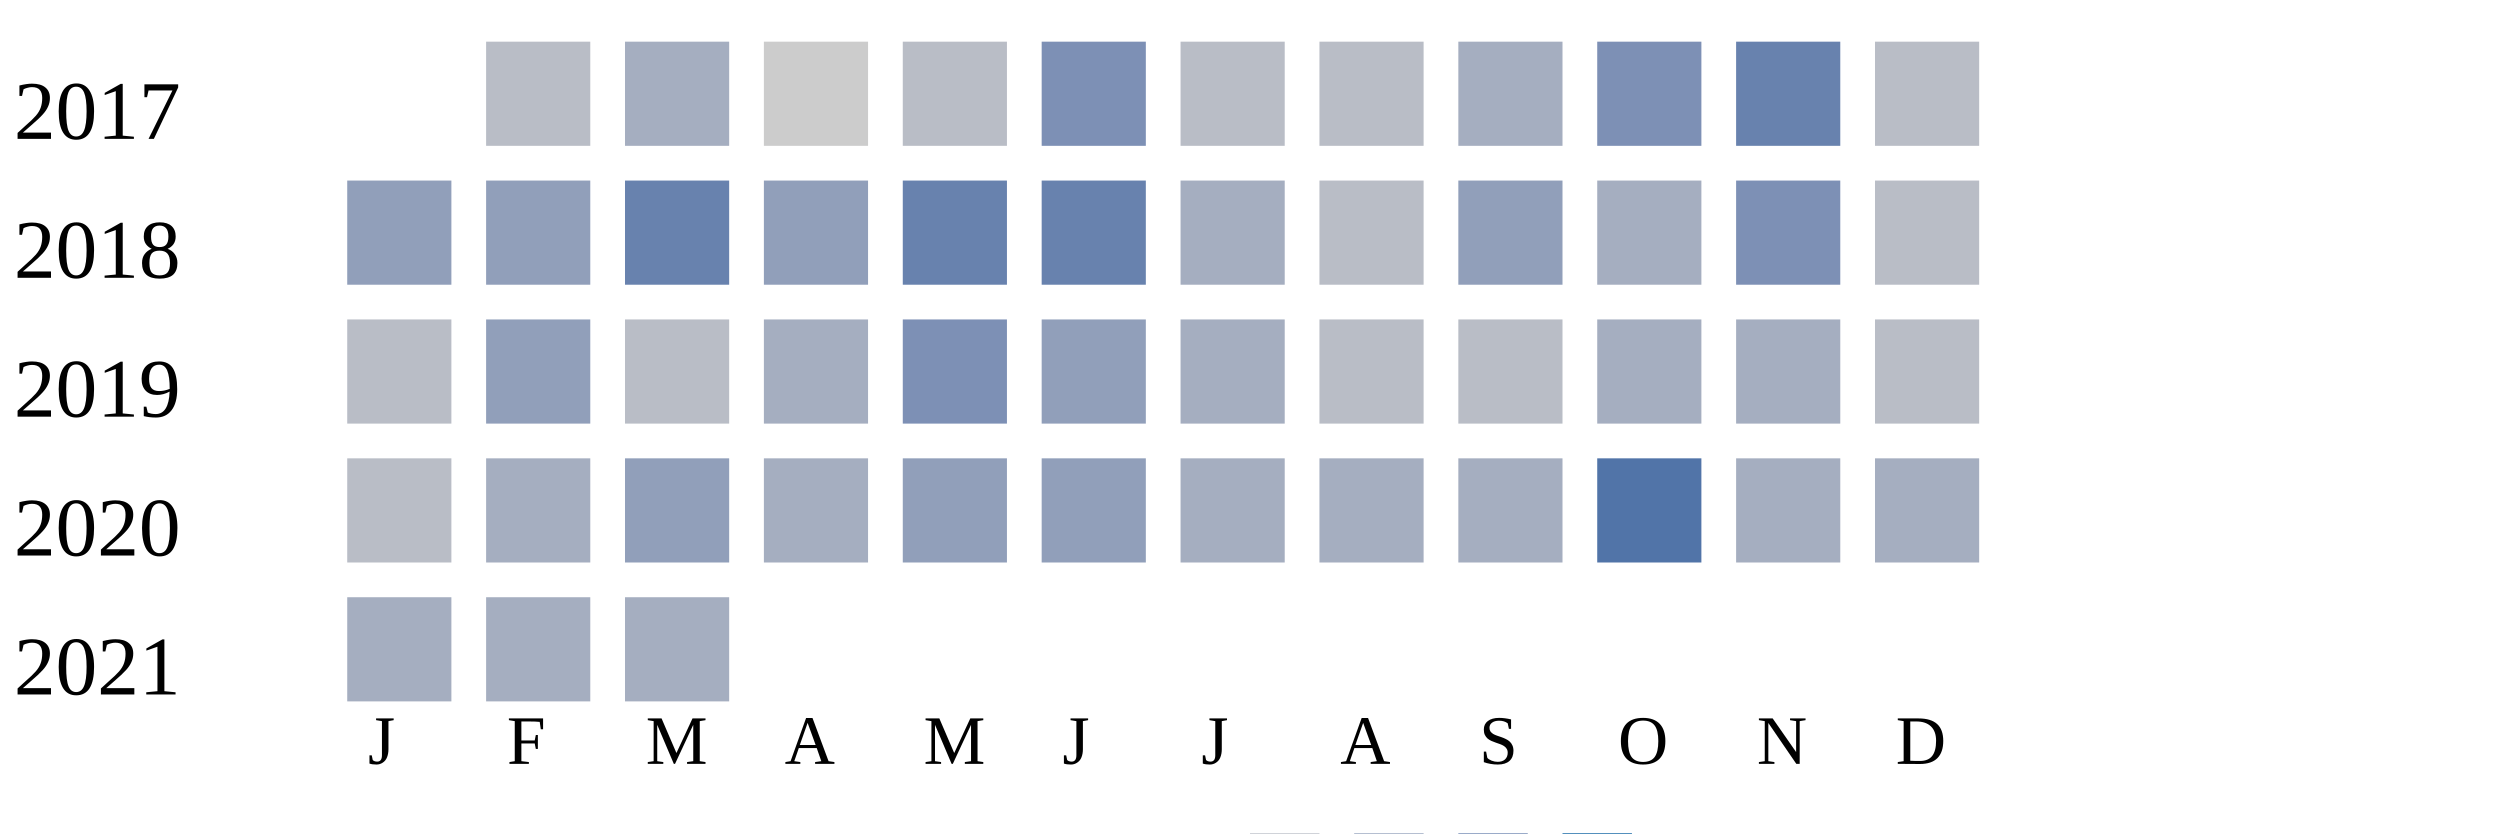
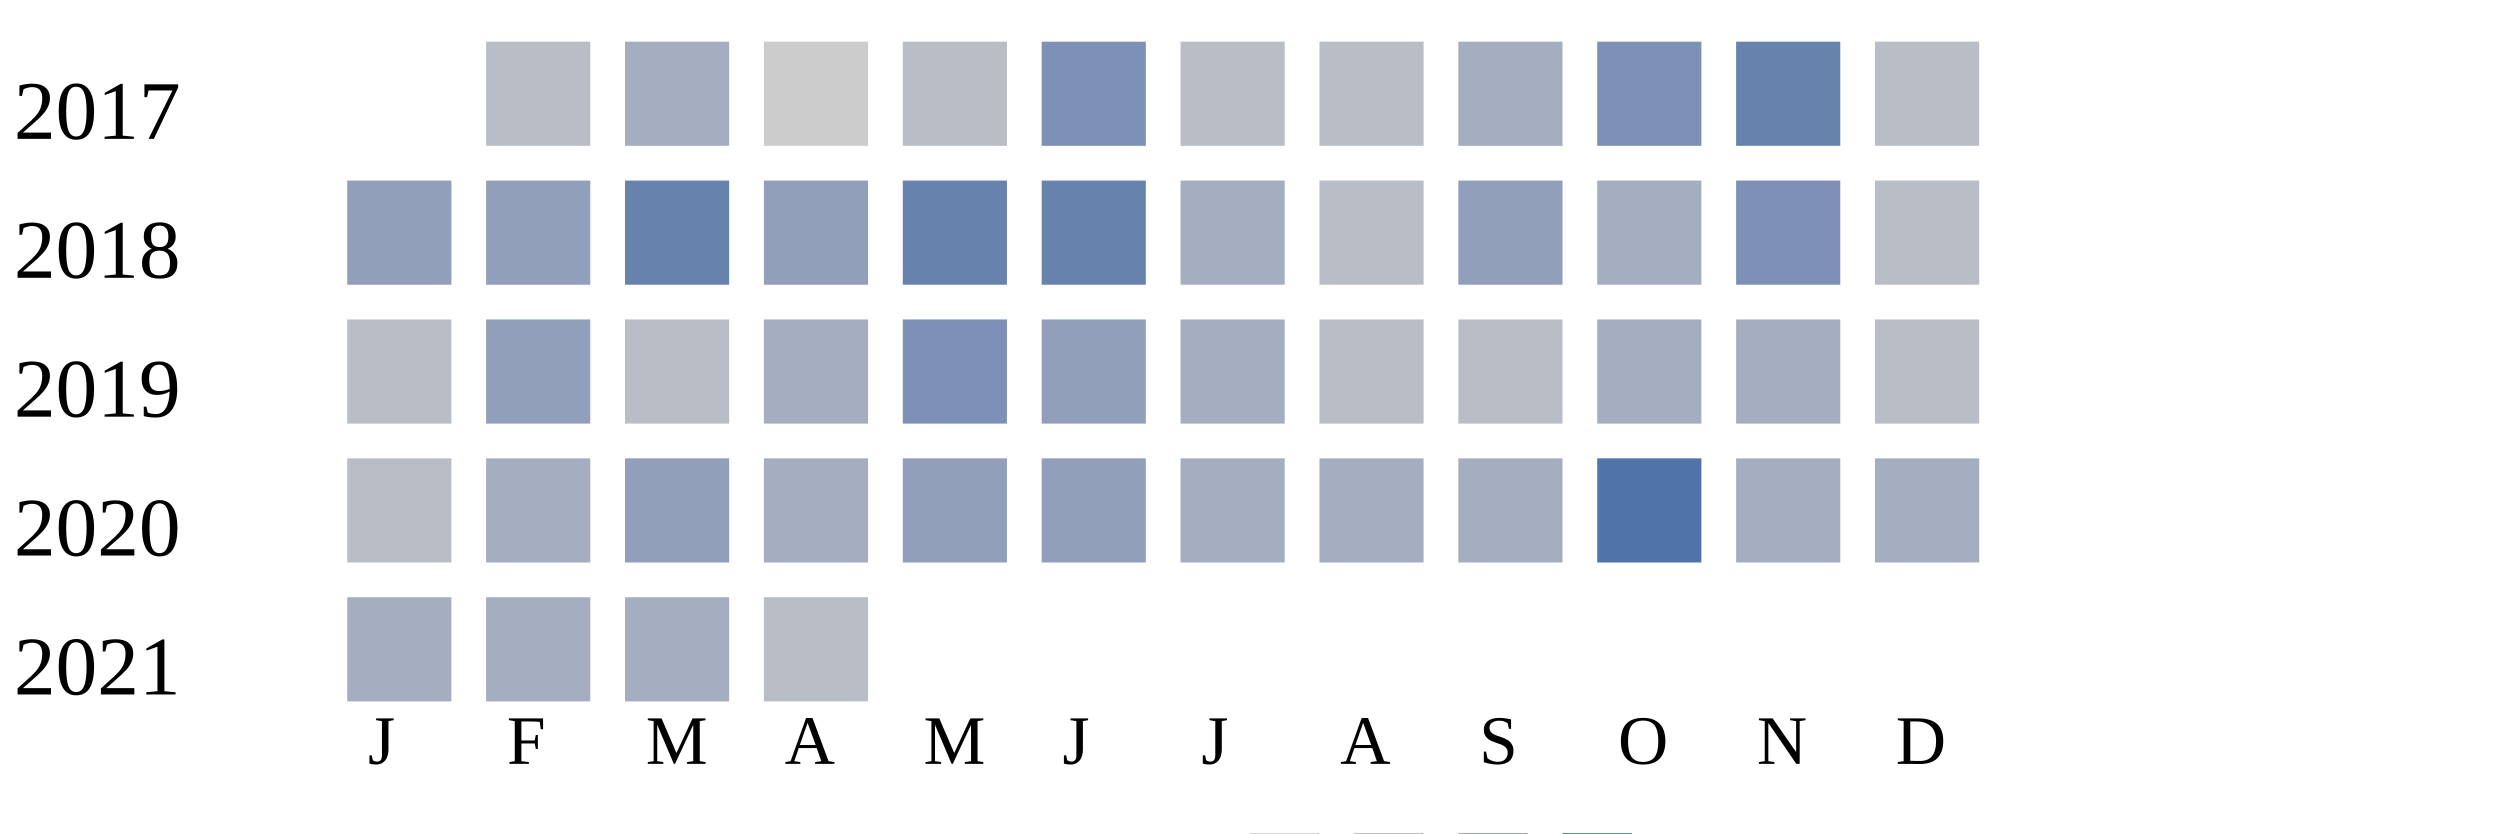
<svg xmlns="http://www.w3.org/2000/svg" width="360" height="120">
  <g transform="translate(0 0)">
    <text x="2" y="20">2017</text>
    <rect x="70" y="6" width="15" height="15" fill="#b9bdc6" />
    <rect x="90" y="6" width="15" height="15" fill="#a5aec0" />
    <rect x="110" y="6" width="15" height="15" fill="#cccccc" />
    <rect x="130" y="6" width="15" height="15" fill="#b9bdc6" />
    <rect x="150" y="6" width="15" height="15" fill="#7d90b5" />
    <rect x="170" y="6" width="15" height="15" fill="#b9bdc6" />
    <rect x="190" y="6" width="15" height="15" fill="#b9bdc6" />
    <rect x="210" y="6" width="15" height="15" fill="#a5aec0" />
    <rect x="230" y="6" width="15" height="15" fill="#7d90b5" />
    <rect x="250" y="6" width="15" height="15" fill="#6882ae" />
    <rect x="270" y="6" width="15" height="15" fill="#b9bdc6" />
  </g>
  <g transform="translate(0 20)">
    <text x="2" y="20">2018</text>
    <rect x="50" y="6" width="15" height="15" fill="#919fba" />
    <rect x="70" y="6" width="15" height="15" fill="#919fba" />
    <rect x="90" y="6" width="15" height="15" fill="#6882ae" />
    <rect x="110" y="6" width="15" height="15" fill="#919fba" />
    <rect x="130" y="6" width="15" height="15" fill="#6882ae" />
    <rect x="150" y="6" width="15" height="15" fill="#6882ae" />
    <rect x="170" y="6" width="15" height="15" fill="#a5aec0" />
    <rect x="190" y="6" width="15" height="15" fill="#b9bdc6" />
    <rect x="210" y="6" width="15" height="15" fill="#919fba" />
    <rect x="230" y="6" width="15" height="15" fill="#a5aec0" />
    <rect x="250" y="6" width="15" height="15" fill="#7d90b5" />
    <rect x="270" y="6" width="15" height="15" fill="#b9bdc6" />
  </g>
  <g transform="translate(0 40)">
    <text x="2" y="20">2019</text>
    <rect x="50" y="6" width="15" height="15" fill="#b9bdc6" />
    <rect x="70" y="6" width="15" height="15" fill="#919fba" />
    <rect x="90" y="6" width="15" height="15" fill="#b9bdc6" />
    <rect x="110" y="6" width="15" height="15" fill="#a5aec0" />
    <rect x="130" y="6" width="15" height="15" fill="#7d90b5" />
    <rect x="150" y="6" width="15" height="15" fill="#919fba" />
    <rect x="170" y="6" width="15" height="15" fill="#a5aec0" />
    <rect x="190" y="6" width="15" height="15" fill="#b9bdc6" />
    <rect x="210" y="6" width="15" height="15" fill="#b9bdc6" />
    <rect x="230" y="6" width="15" height="15" fill="#a5aec0" />
    <rect x="250" y="6" width="15" height="15" fill="#a5aec0" />
    <rect x="270" y="6" width="15" height="15" fill="#b9bdc6" />
  </g>
  <g transform="translate(0 60)">
    <text x="2" y="20">2020</text>
    <rect x="50" y="6" width="15" height="15" fill="#b9bdc6" />
    <rect x="70" y="6" width="15" height="15" fill="#a5aec0" />
    <rect x="90" y="6" width="15" height="15" fill="#919fba" />
    <rect x="110" y="6" width="15" height="15" fill="#a5aec0" />
    <rect x="130" y="6" width="15" height="15" fill="#919fba" />
    <rect x="150" y="6" width="15" height="15" fill="#919fba" />
    <rect x="170" y="6" width="15" height="15" fill="#a5aec0" />
    <rect x="190" y="6" width="15" height="15" fill="#a5aec0" />
    <rect x="210" y="6" width="15" height="15" fill="#a5aec0" />
    <rect x="230" y="6" width="15" height="15" fill="#5174a8" />
    <rect x="250" y="6" width="15" height="15" fill="#a5aec0" />
    <rect x="270" y="6" width="15" height="15" fill="#a5aec0" />
  </g>
  <g transform="translate(0 80)">
    <text x="2" y="20">2021</text>
    <rect x="50" y="6" width="15" height="15" fill="#a5aec0" />
    <rect x="70" y="6" width="15" height="15" fill="#a5aec0" />
    <rect x="90" y="6" width="15" height="15" fill="#a5aec0" />
+     <rect x="110" y="6" width="15" height="15" fill="#b9bdc6" />
  </g>
  <text style="font-size: 10px; text-align: center" x="53" y="110">J</text>
  <text style="font-size: 10px; text-align: center" x="73" y="110">F</text>
  <text style="font-size: 10px; text-align: center" x="93" y="110">M</text>
  <text style="font-size: 10px; text-align: center" x="113" y="110">A</text>
  <text style="font-size: 10px; text-align: center" x="133" y="110">M</text>
  <text style="font-size: 10px; text-align: center" x="153" y="110">J</text>
  <text style="font-size: 10px; text-align: center" x="173" y="110">J</text>
  <text style="font-size: 10px; text-align: center" x="193" y="110">A</text>
  <text style="font-size: 10px; text-align: center" x="213" y="110">S</text>
  <text style="font-size: 10px; text-align: center" x="233" y="110">O</text>
  <text style="font-size: 10px; text-align: center" x="253" y="110">N</text>
  <text style="font-size: 10px; text-align: center" x="273" y="110">D</text>
  <text style="font-size: 10px;" x="155" y="129">Less</text>
  <rect fill="#b9bdc6" width="10" height="10" x="180" y="120" />
  <rect fill="#919fba" width="10" height="10" x="195" y="120" />
  <rect fill="#6882ae" width="10" height="10" x="210" y="120" />
  <rect fill="#005a9c" width="10" height="10" x="225" y="120" />
  <text x="240" y="129" style="font-size: 10px;">More</text>
</svg>
